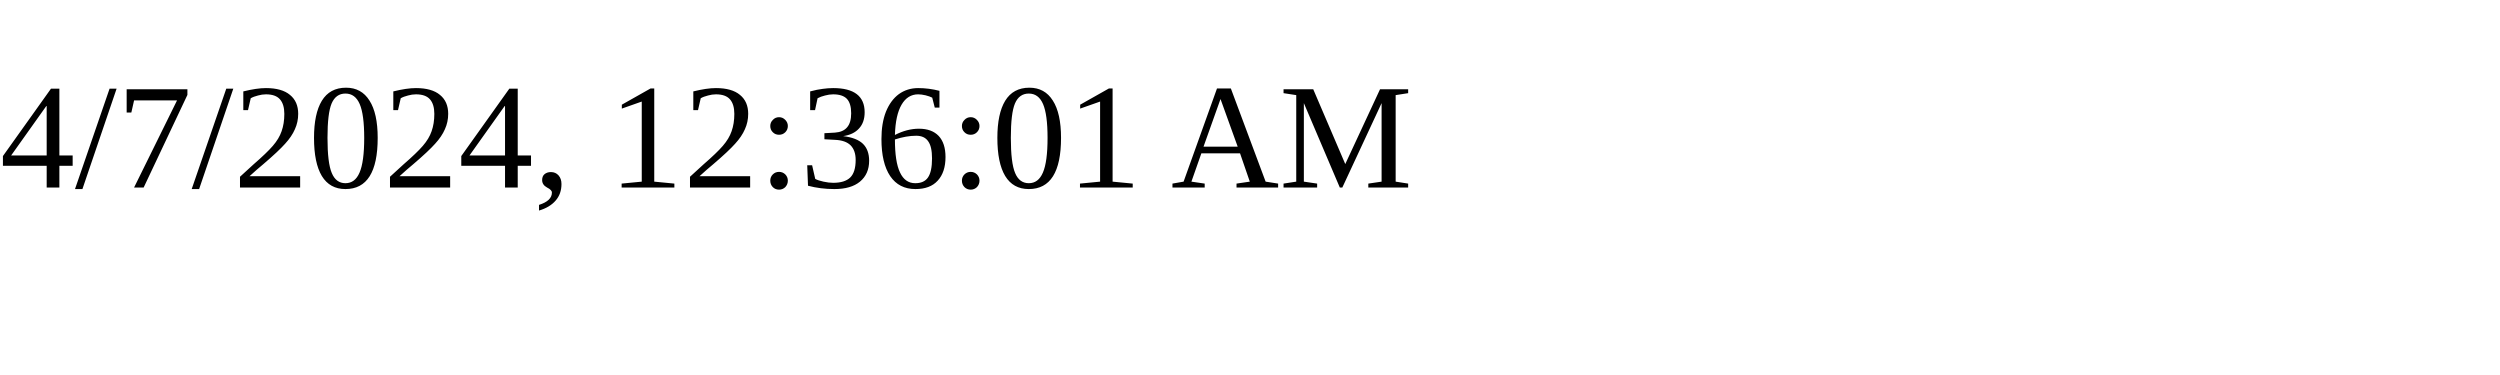
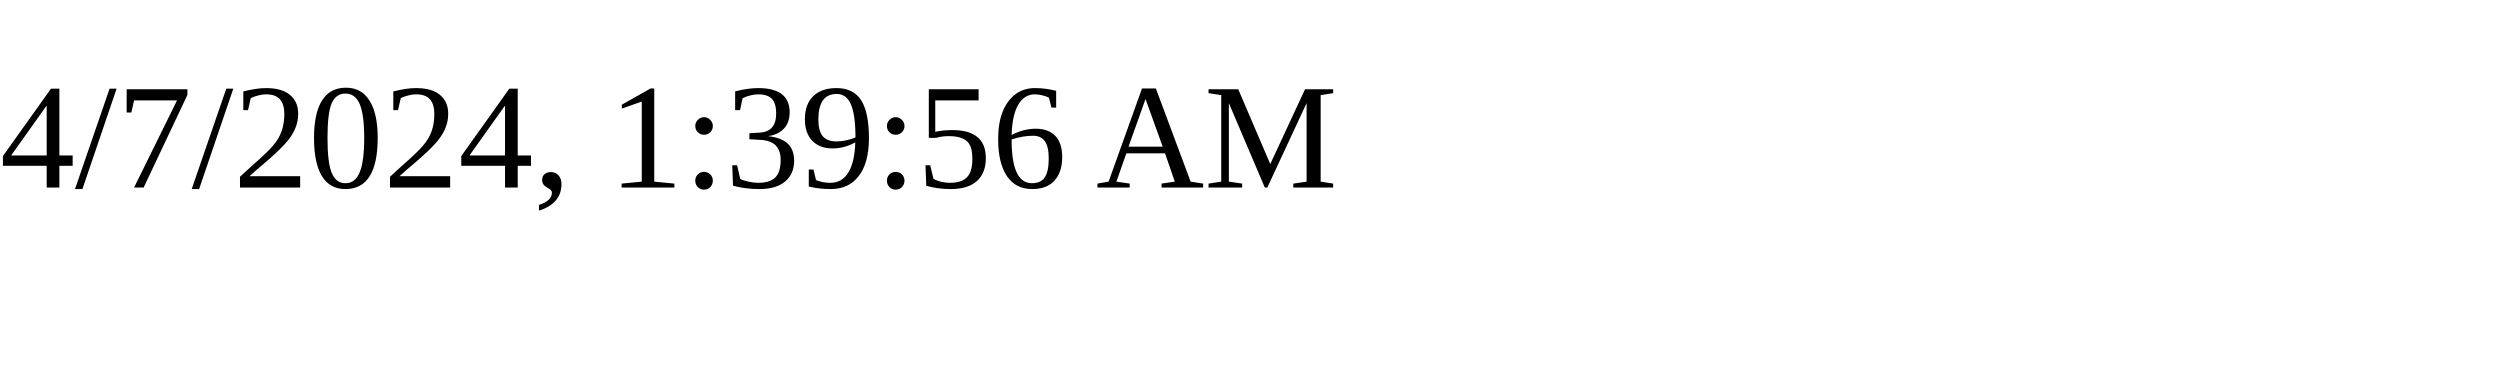
<svg xmlns="http://www.w3.org/2000/svg" height="30" width="200">
-   <text x="0" y="15">4/7/2024, 12:36:01 AM</text>
+   <text x="0" y="15">4/7/2024, 1:39:56 AM</text>
</svg>
